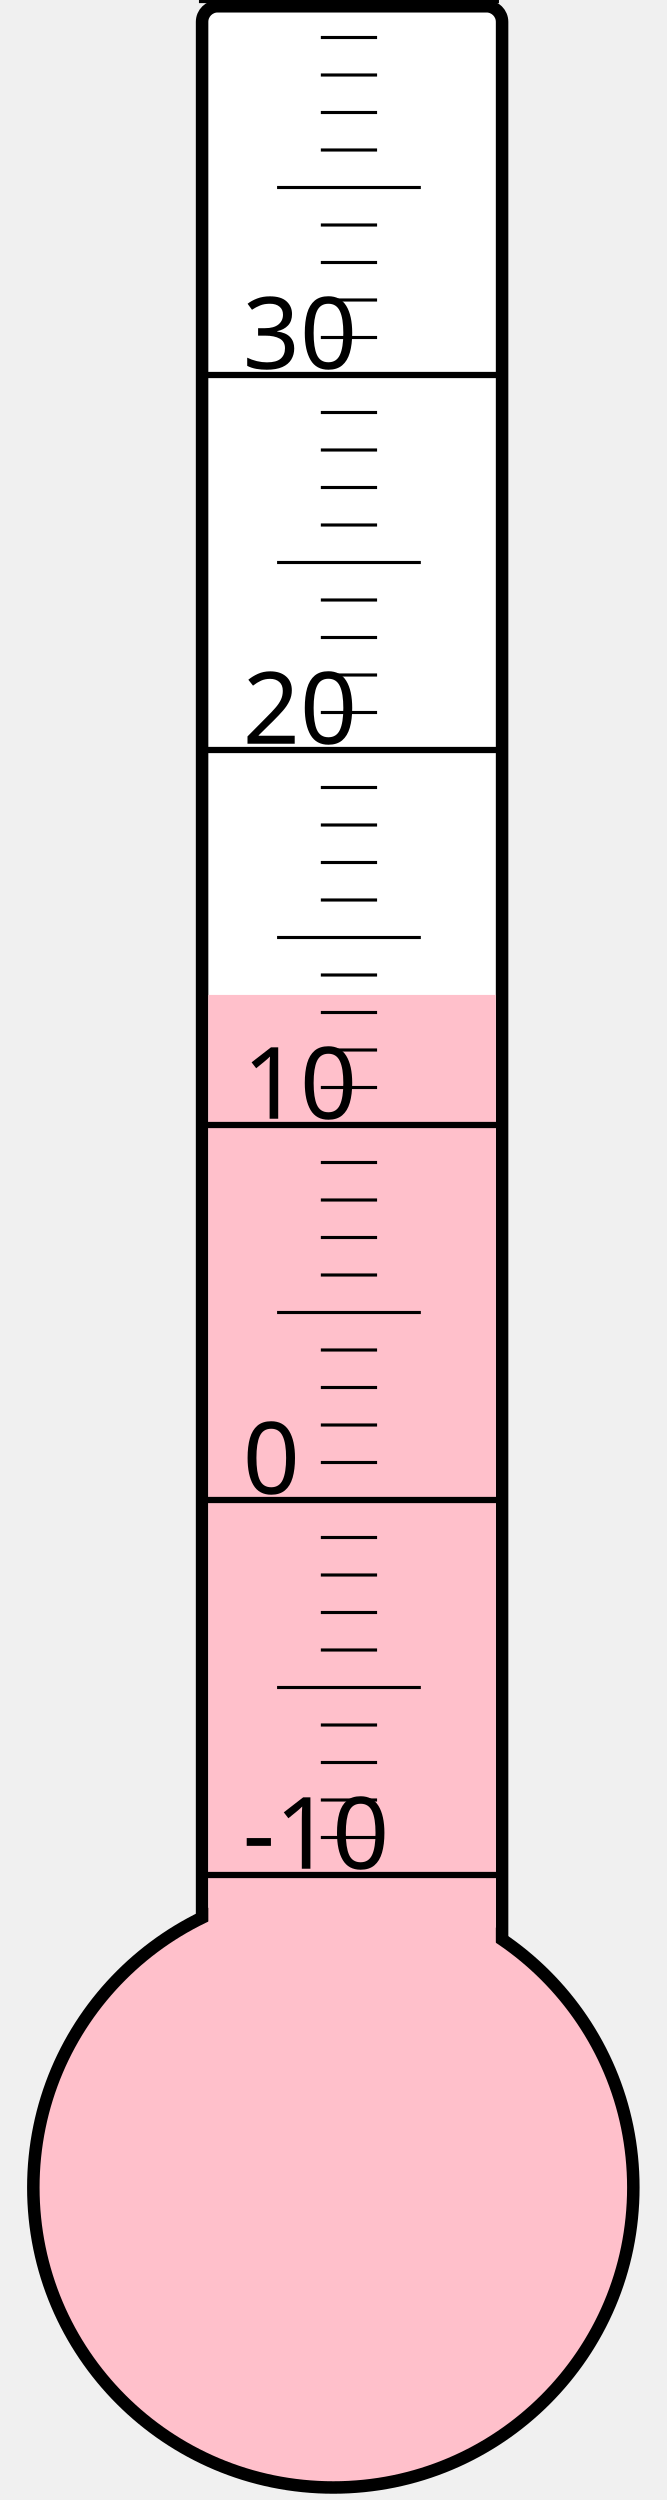
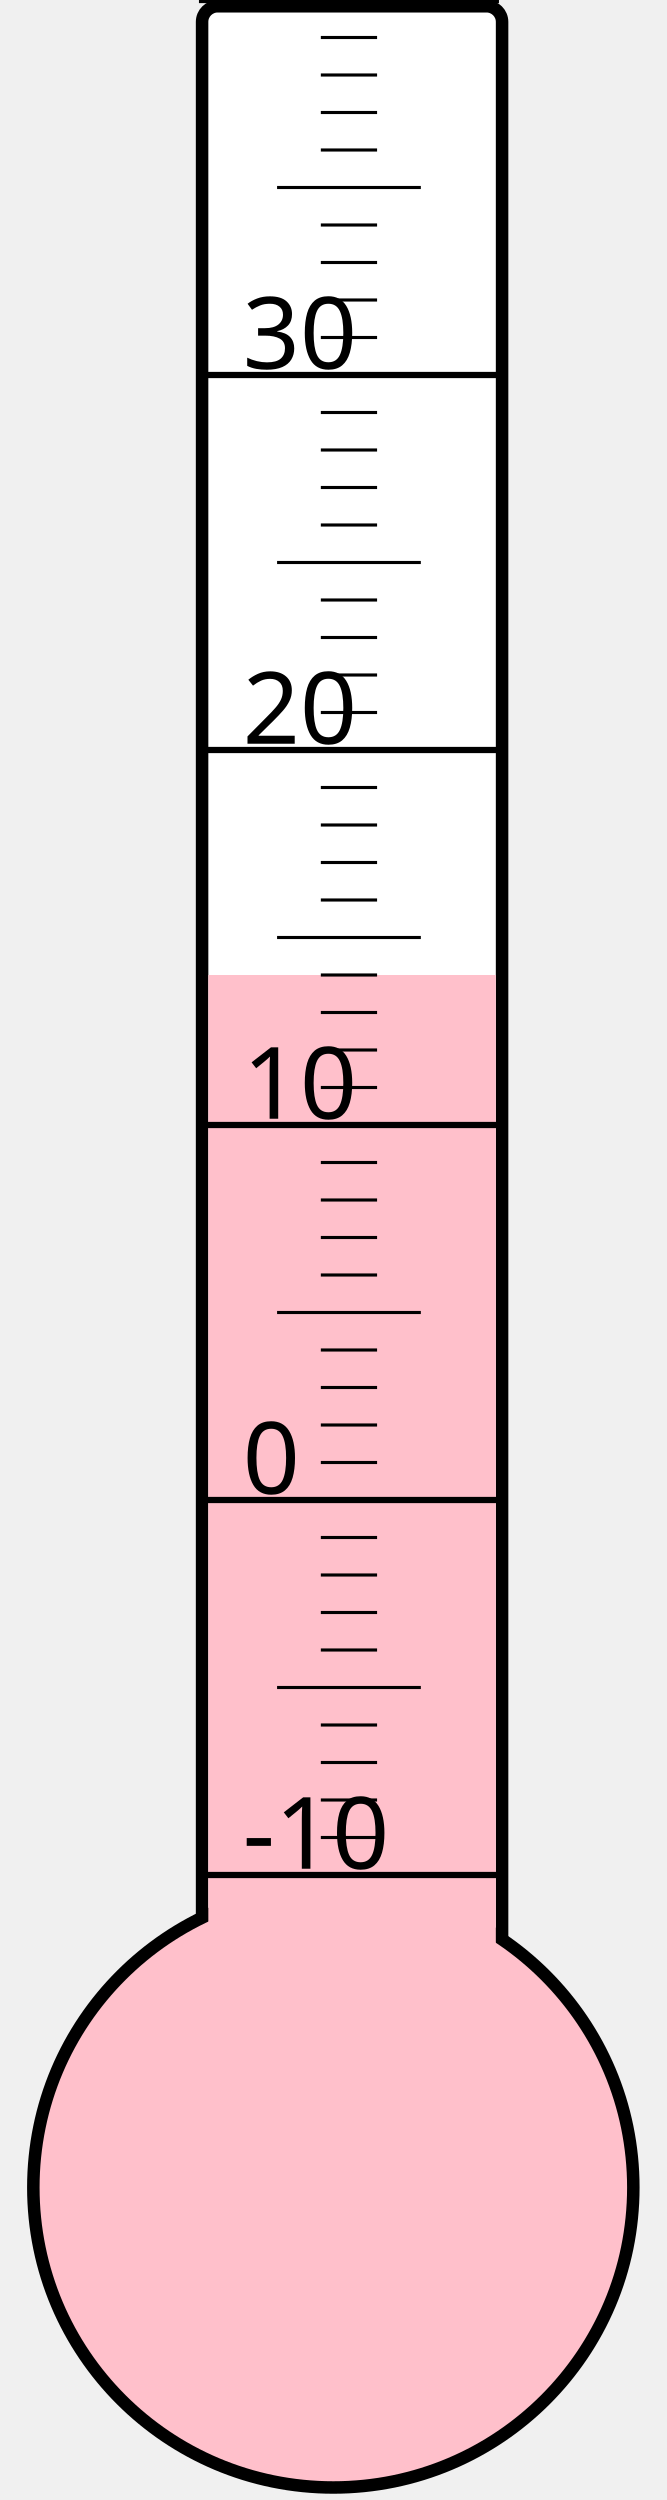
<svg xmlns="http://www.w3.org/2000/svg" width="40px" height="150px" viewBox="0 0 200 800">
  <rect width="200" height="800" x="0" y="0" style="fill: #ffffeb; fill-opacity: 0;" />
  <rect width="96" height="680" x="58" y="2" rx="5" ry="5" style="fill: white; fill-opacity: 1; stroke: black; stroke-width: 4;" />
  <circle cx="100" cy="700" r="96" style="fill: pink; stroke: black; stroke-width: 4;" />
-   <rect width="92" height="381.625" x="60" y="318.375" style="fill: pink; fill-opacity: 1; stroke-width: 0;" />
+   <rect width="92" height="388.0" x="60" y="312.0" style="fill: pink; fill-opacity: 1; stroke-width: 0;" />
  <text x="71" y="598" style="font-family: sans-serif; font-size: 24pt;">-10</text>
  <text x="71" y="478" style="font-family: sans-serif; font-size: 24pt;">0</text>
  <text x="71" y="358" style="font-family: sans-serif; font-size: 24pt;">10</text>
  <text x="71" y="238" style="font-family: sans-serif; font-size: 24pt;">20</text>
  <text x="71" y="118" style="font-family: sans-serif; font-size: 24pt;">30</text>
  <g style="stroke: black;">
    <line x1="57" y1="600" x2="153" y2="600" style="stroke-width: 2;" />
    <line x1="96" y1="588" x2="114" y2="588" style="stroke-width: 1;" />
    <line x1="96" y1="576" x2="114" y2="576" style="stroke-width: 1;" />
    <line x1="96" y1="564" x2="114" y2="564" style="stroke-width: 1;" />
    <line x1="96" y1="552" x2="114" y2="552" style="stroke-width: 1;" />
    <line x1="82" y1="540" x2="128" y2="540" style="stroke-width: 1;" />
    <line x1="96" y1="528" x2="114" y2="528" style="stroke-width: 1;" />
    <line x1="96" y1="516" x2="114" y2="516" style="stroke-width: 1;" />
    <line x1="96" y1="504" x2="114" y2="504" style="stroke-width: 1;" />
    <line x1="96" y1="492" x2="114" y2="492" style="stroke-width: 1;" />
    <line x1="57" y1="480" x2="153" y2="480" style="stroke-width: 2;" />
    <line x1="96" y1="468" x2="114" y2="468" style="stroke-width: 1;" />
    <line x1="96" y1="456" x2="114" y2="456" style="stroke-width: 1;" />
    <line x1="96" y1="444" x2="114" y2="444" style="stroke-width: 1;" />
    <line x1="96" y1="432" x2="114" y2="432" style="stroke-width: 1;" />
    <line x1="82" y1="420" x2="128" y2="420" style="stroke-width: 1;" />
    <line x1="96" y1="408" x2="114" y2="408" style="stroke-width: 1;" />
    <line x1="96" y1="396" x2="114" y2="396" style="stroke-width: 1;" />
    <line x1="96" y1="384" x2="114" y2="384" style="stroke-width: 1;" />
    <line x1="96" y1="372" x2="114" y2="372" style="stroke-width: 1;" />
    <line x1="57" y1="360" x2="153" y2="360" style="stroke-width: 2;" />
    <line x1="96" y1="348" x2="114" y2="348" style="stroke-width: 1;" />
    <line x1="96" y1="336" x2="114" y2="336" style="stroke-width: 1;" />
    <line x1="96" y1="324" x2="114" y2="324" style="stroke-width: 1;" />
    <line x1="96" y1="312" x2="114" y2="312" style="stroke-width: 1;" />
    <line x1="82" y1="300" x2="128" y2="300" style="stroke-width: 1;" />
    <line x1="96" y1="288" x2="114" y2="288" style="stroke-width: 1;" />
    <line x1="96" y1="276" x2="114" y2="276" style="stroke-width: 1;" />
    <line x1="96" y1="264" x2="114" y2="264" style="stroke-width: 1;" />
    <line x1="96" y1="252" x2="114" y2="252" style="stroke-width: 1;" />
    <line x1="57" y1="240" x2="153" y2="240" style="stroke-width: 2;" />
    <line x1="96" y1="228" x2="114" y2="228" style="stroke-width: 1;" />
    <line x1="96" y1="216" x2="114" y2="216" style="stroke-width: 1;" />
    <line x1="96" y1="204" x2="114" y2="204" style="stroke-width: 1;" />
    <line x1="96" y1="192" x2="114" y2="192" style="stroke-width: 1;" />
    <line x1="82" y1="180" x2="128" y2="180" style="stroke-width: 1;" />
    <line x1="96" y1="168" x2="114" y2="168" style="stroke-width: 1;" />
    <line x1="96" y1="156" x2="114" y2="156" style="stroke-width: 1;" />
    <line x1="96" y1="144" x2="114" y2="144" style="stroke-width: 1;" />
    <line x1="96" y1="132" x2="114" y2="132" style="stroke-width: 1;" />
    <line x1="57" y1="120" x2="153" y2="120" style="stroke-width: 2;" />
    <line x1="96" y1="108" x2="114" y2="108" style="stroke-width: 1;" />
    <line x1="96" y1="96" x2="114" y2="96" style="stroke-width: 1;" />
    <line x1="96" y1="84" x2="114" y2="84" style="stroke-width: 1;" />
    <line x1="96" y1="72" x2="114" y2="72" style="stroke-width: 1;" />
    <line x1="82" y1="60" x2="128" y2="60" style="stroke-width: 1;" />
    <line x1="96" y1="48" x2="114" y2="48" style="stroke-width: 1;" />
    <line x1="96" y1="36" x2="114" y2="36" style="stroke-width: 1;" />
    <line x1="96" y1="24" x2="114" y2="24" style="stroke-width: 1;" />
    <line x1="96" y1="12" x2="114" y2="12" style="stroke-width: 1;" />
    <line x1="57" y1="0" x2="153" y2="0" style="stroke-width: 2;" />
  </g>
</svg>
